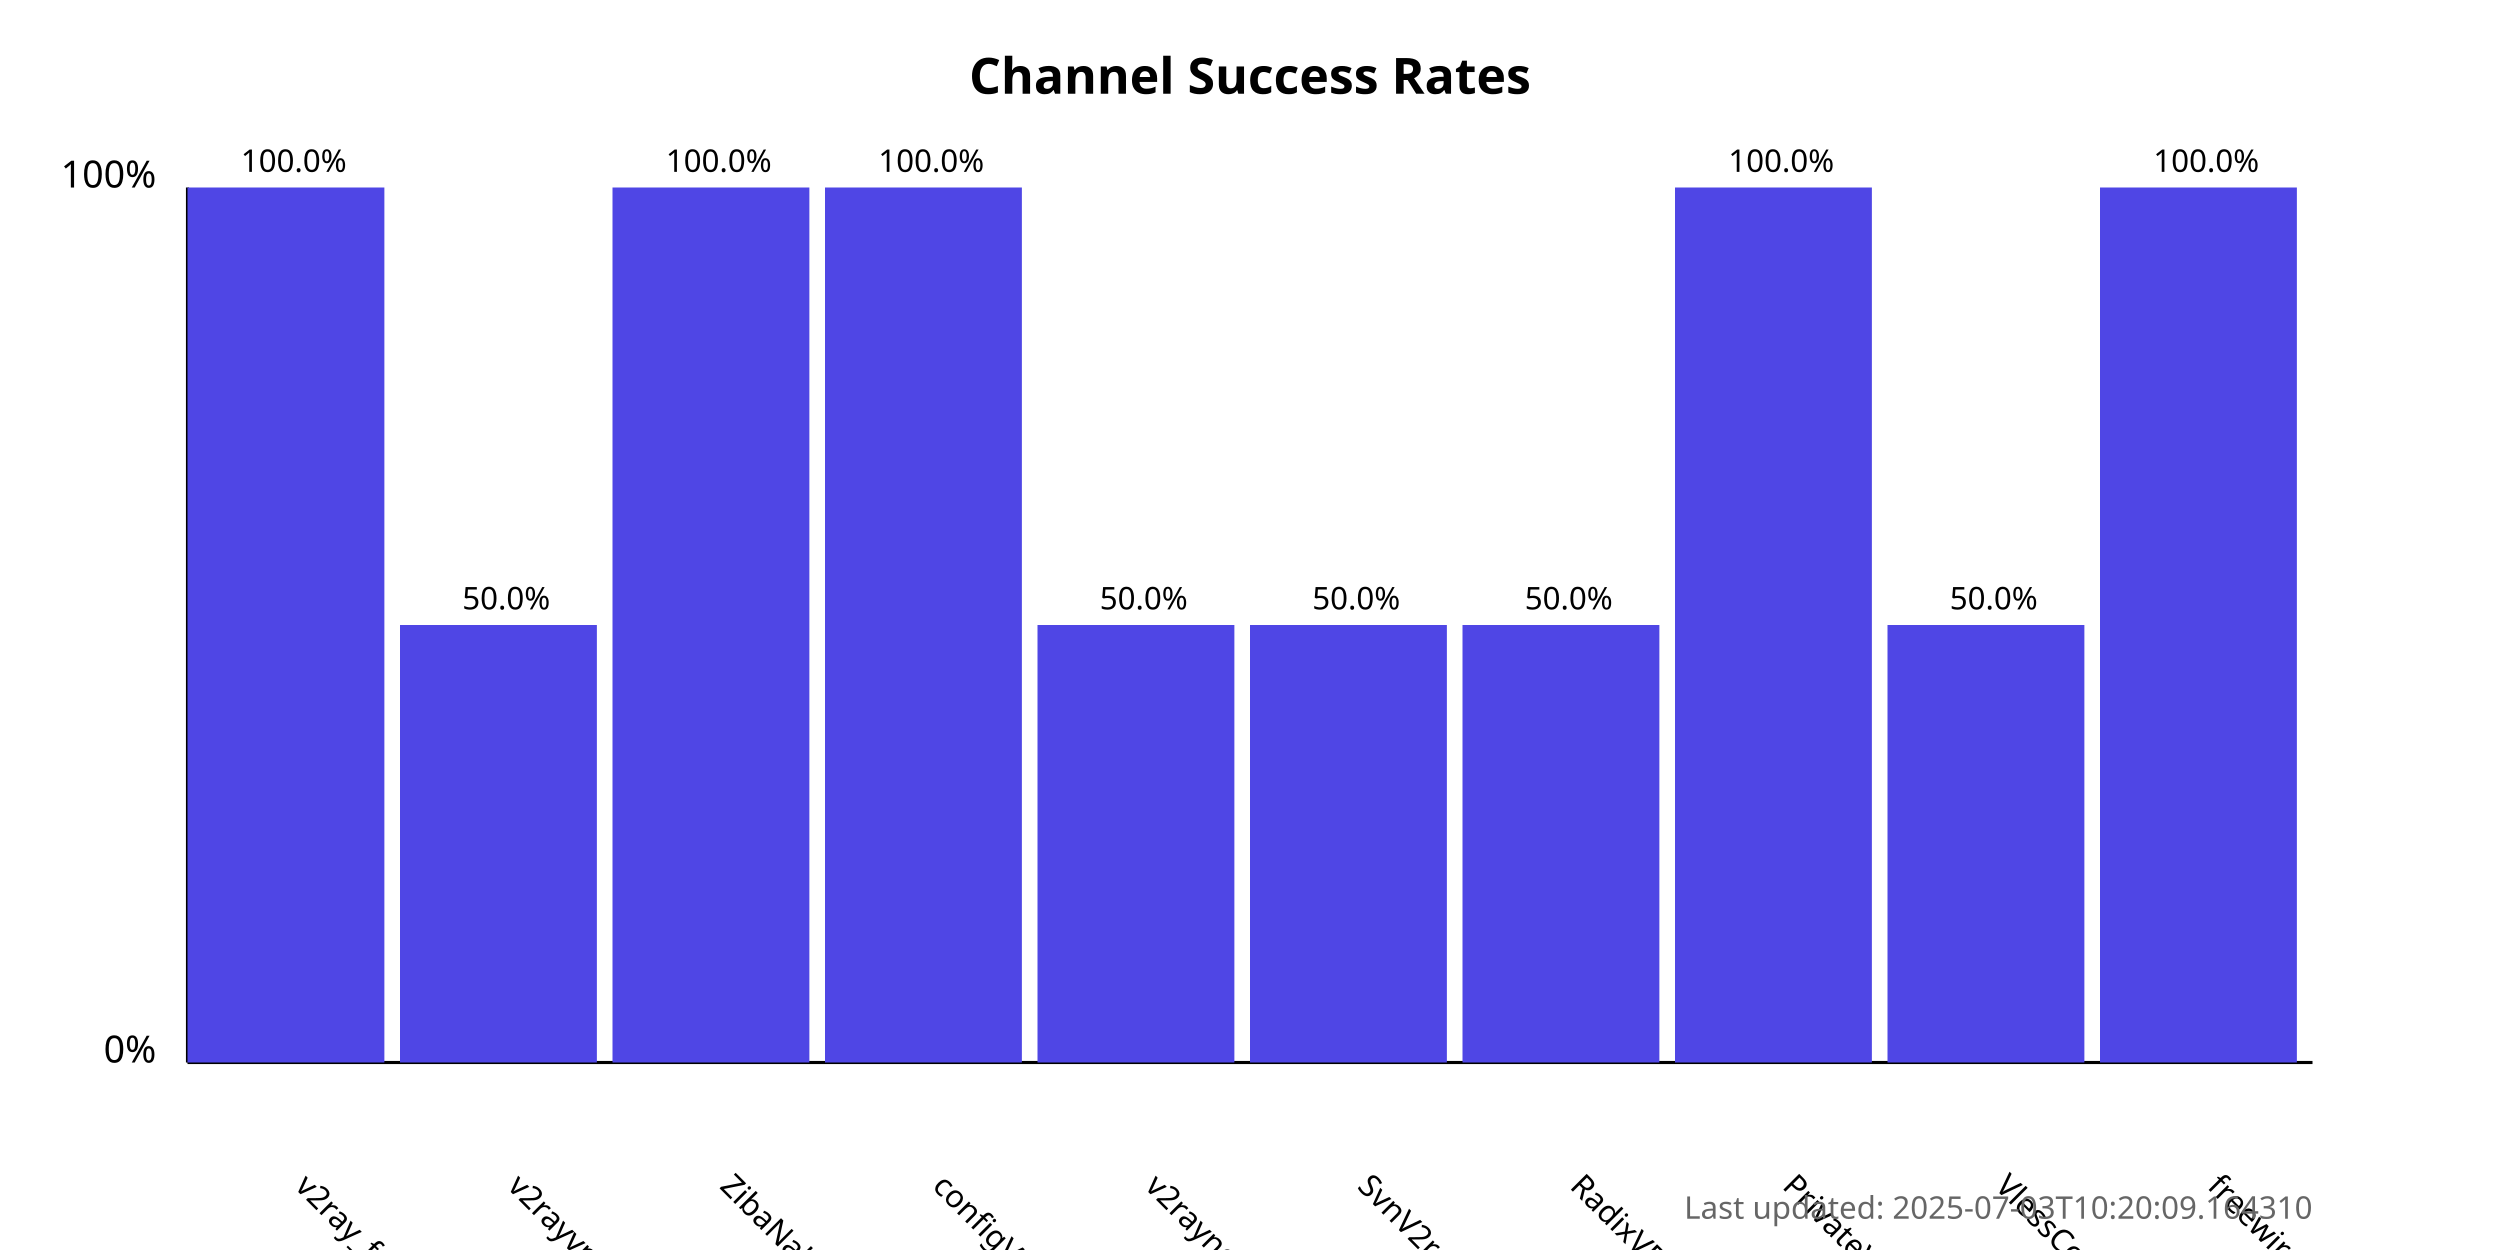
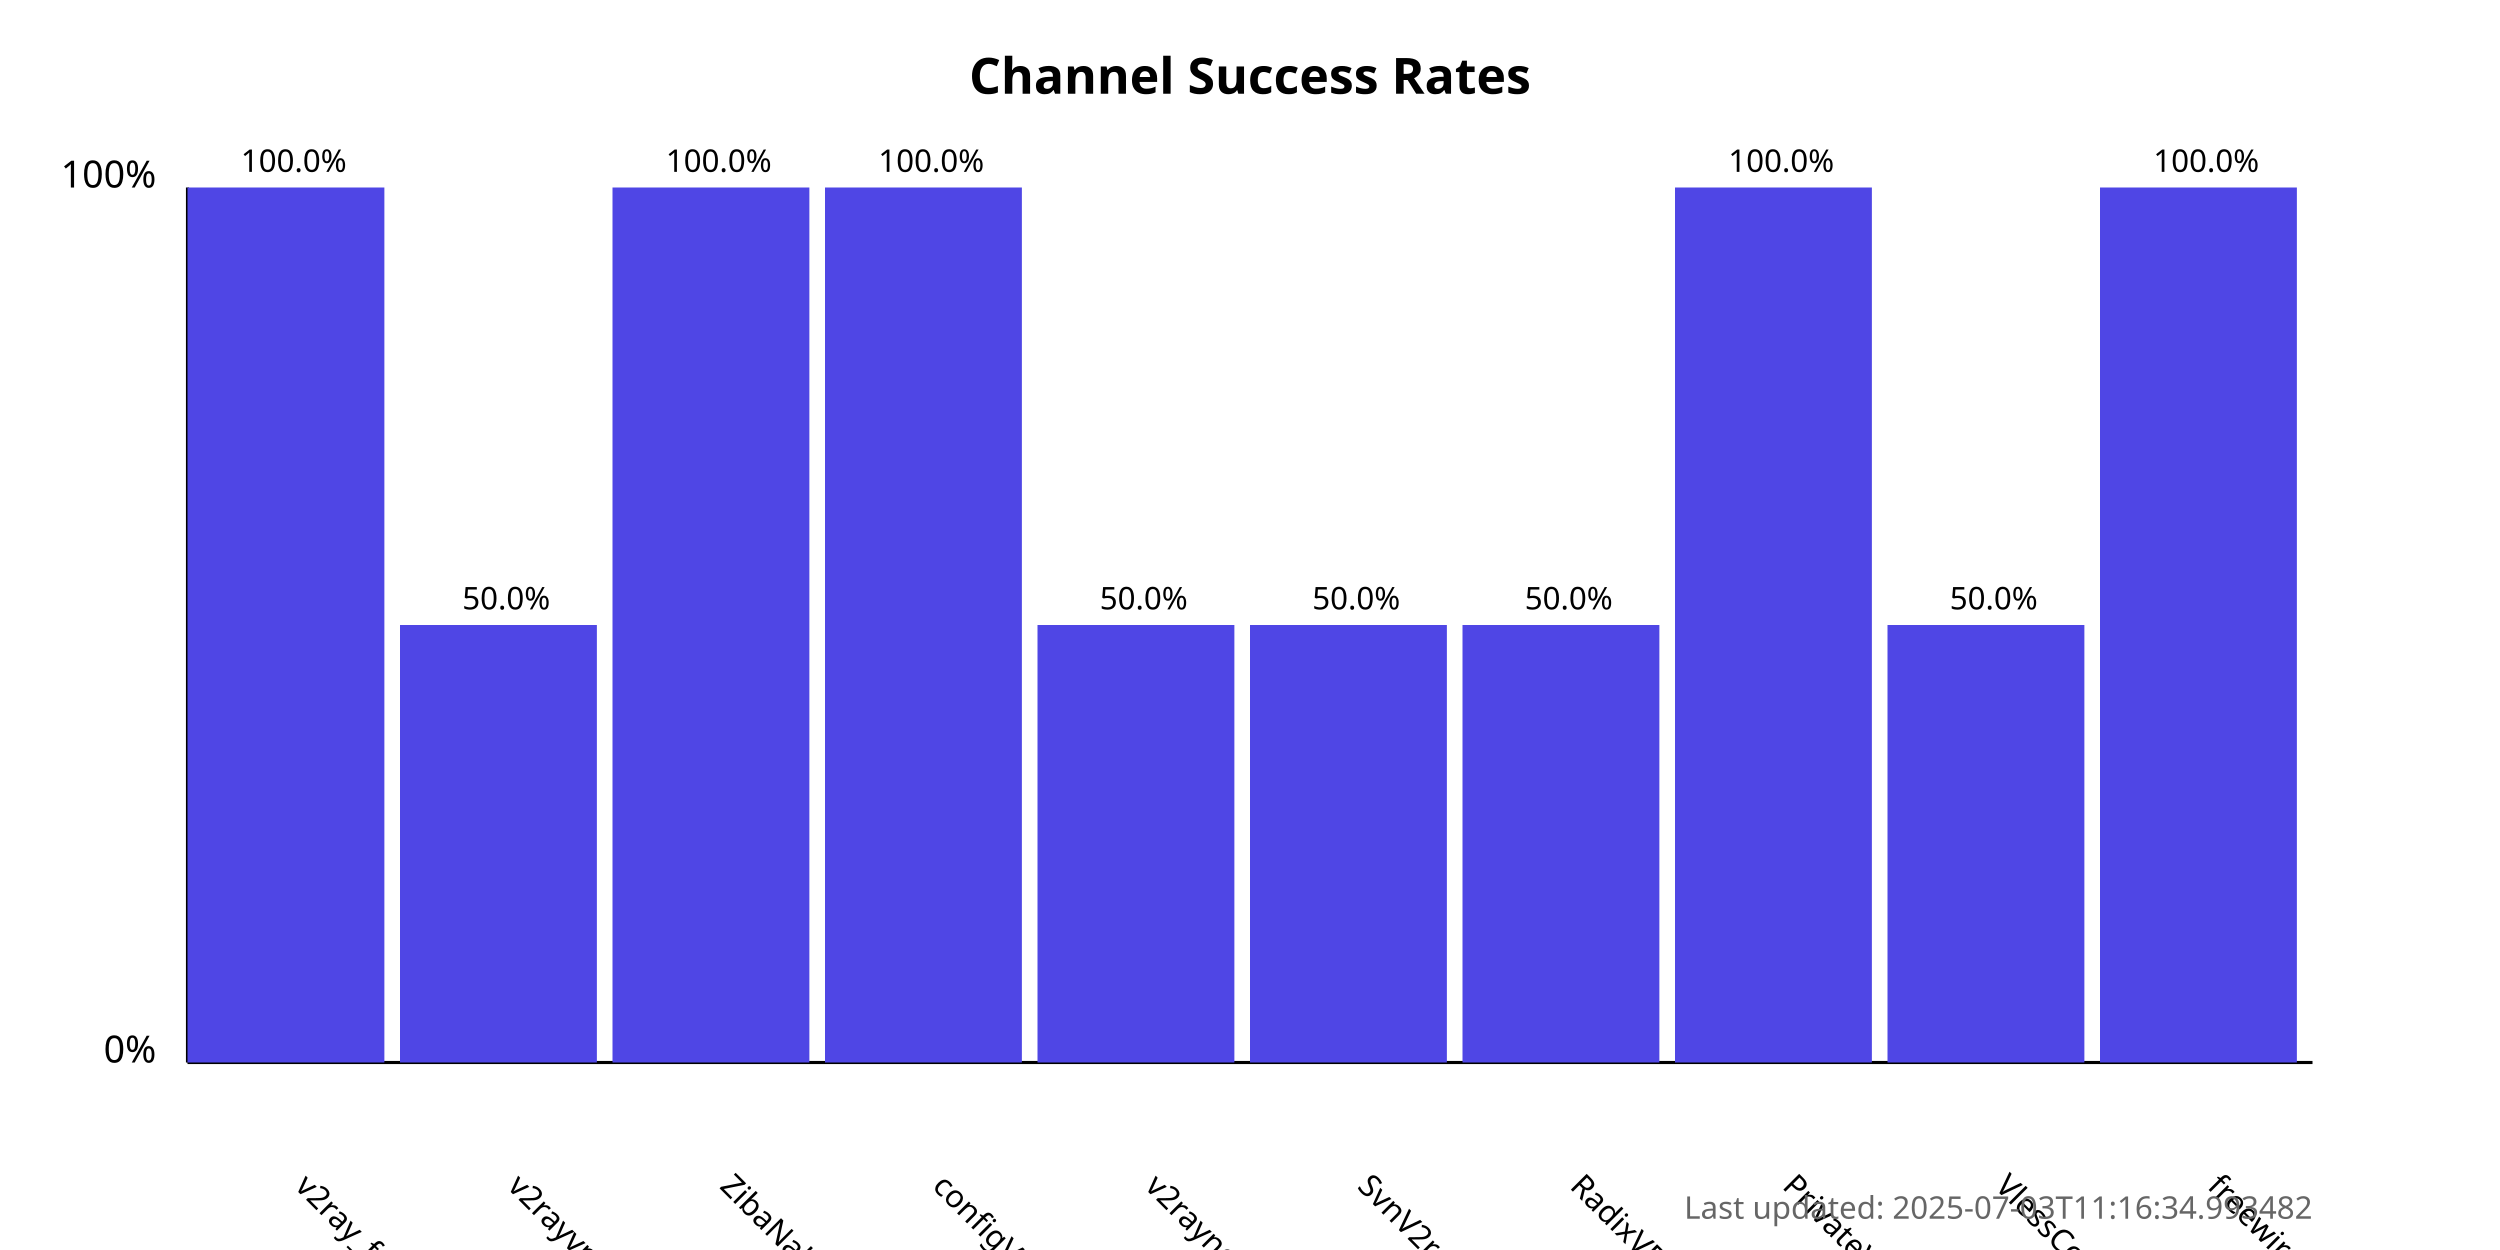
<svg xmlns="http://www.w3.org/2000/svg" width="800" height="400">
  <style>
            .chart-title { font: bold 16px sans-serif; }
            .axis-label { font: 12px sans-serif; }
            .tick-label { font: 10px sans-serif; }
            .bar { fill: #4f46e5; }
            .bar:hover { fill: #6366f1; }
            .timestamp { font: 10px sans-serif; fill: #666; }
        </style>
  <text x="400.0" y="30" text-anchor="middle" class="chart-title">
            Channel Success Rates
        </text>
  <line x1="60" y1="340" x2="60" y2="60" stroke="black" stroke-width="1" />
  <line x1="60" y1="340" x2="740" y2="340" stroke="black" stroke-width="1" />
  <text x="50" y="340" text-anchor="end" class="axis-label">0%</text>
  <text x="50" y="60" text-anchor="end" class="axis-label">100%</text>
  <g>
    <rect x="60" y="60.0" width="63.0" height="280.0" class="bar" />
    <text x="94.0" y="380" transform="rotate(45, 94.0, 380)" text-anchor="start" class="tick-label">
                v2ray_free_conf
            </text>
    <text x="94.0" y="55.0" text-anchor="middle" class="tick-label">
                100.0%
            </text>
  </g>
  <g>
    <rect x="128.0" y="200.0" width="63.0" height="140.0" class="bar" />
    <text x="162.0" y="380" transform="rotate(45, 162.0, 380)" text-anchor="start" class="tick-label">
                v2rayvpno
            </text>
    <text x="162.0" y="195.0" text-anchor="middle" class="tick-label">
                50.0%
            </text>
  </g>
  <g>
    <rect x="196.0" y="60.0" width="63.0" height="280.0" class="bar" />
    <text x="230.0" y="380" transform="rotate(45, 230.0, 380)" text-anchor="start" class="tick-label">
                ZibaNabz
            </text>
    <text x="230.0" y="55.0" text-anchor="middle" class="tick-label">
                100.0%
            </text>
  </g>
  <g>
    <rect x="264.0" y="60.0" width="63.0" height="280.0" class="bar" />
    <text x="298.0" y="380" transform="rotate(45, 298.0, 380)" text-anchor="start" class="tick-label">
                configV2rayForFree
            </text>
    <text x="298.0" y="55.0" text-anchor="middle" class="tick-label">
                100.0%
            </text>
  </g>
  <g>
    <rect x="332.0" y="200.0" width="63.0" height="140.0" class="bar" />
    <text x="366.0" y="380" transform="rotate(45, 366.0, 380)" text-anchor="start" class="tick-label">
                v2rayngvpn
            </text>
    <text x="366.0" y="195.0" text-anchor="middle" class="tick-label">
                50.0%
            </text>
  </g>
  <g>
    <rect x="400.0" y="200.0" width="63.0" height="140.0" class="bar" />
    <text x="434.0" y="380" transform="rotate(45, 434.0, 380)" text-anchor="start" class="tick-label">
                SvnV2ray
            </text>
    <text x="434.0" y="195.0" text-anchor="middle" class="tick-label">
                50.0%
            </text>
  </g>
  <g>
    <rect x="468.0" y="200.0" width="63.0" height="140.0" class="bar" />
    <text x="502.0" y="380" transform="rotate(45, 502.0, 380)" text-anchor="start" class="tick-label">
                RadixVPN
            </text>
    <text x="502.0" y="195.0" text-anchor="middle" class="tick-label">
                50.0%
            </text>
  </g>
  <g>
    <rect x="536.0" y="60.0" width="63.0" height="280.0" class="bar" />
    <text x="570.0" y="380" transform="rotate(45, 570.0, 380)" text-anchor="start" class="tick-label">
                PrivateVPNs
            </text>
    <text x="570.0" y="55.0" text-anchor="middle" class="tick-label">
                100.0%
            </text>
  </g>
  <g>
    <rect x="604.0" y="200.0" width="63.0" height="140.0" class="bar" />
    <text x="638.0" y="380" transform="rotate(45, 638.0, 380)" text-anchor="start" class="tick-label">
                VlessConfig
            </text>
    <text x="638.0" y="195.0" text-anchor="middle" class="tick-label">
                50.0%
            </text>
  </g>
  <g>
    <rect x="672.0" y="60.0" width="63.0" height="280.0" class="bar" />
    <text x="706.0" y="380" transform="rotate(45, 706.0, 380)" text-anchor="start" class="tick-label">
                freewireguard
            </text>
    <text x="706.0" y="55.0" text-anchor="middle" class="tick-label">
                100.0%
            </text>
  </g>
  <text x="740" y="390" text-anchor="end" class="timestamp">
-             Last updated: 2025-07-03T10:20:09.164310
+             Last updated: 2025-07-03T11:16:34.993482
        </text>
</svg>
